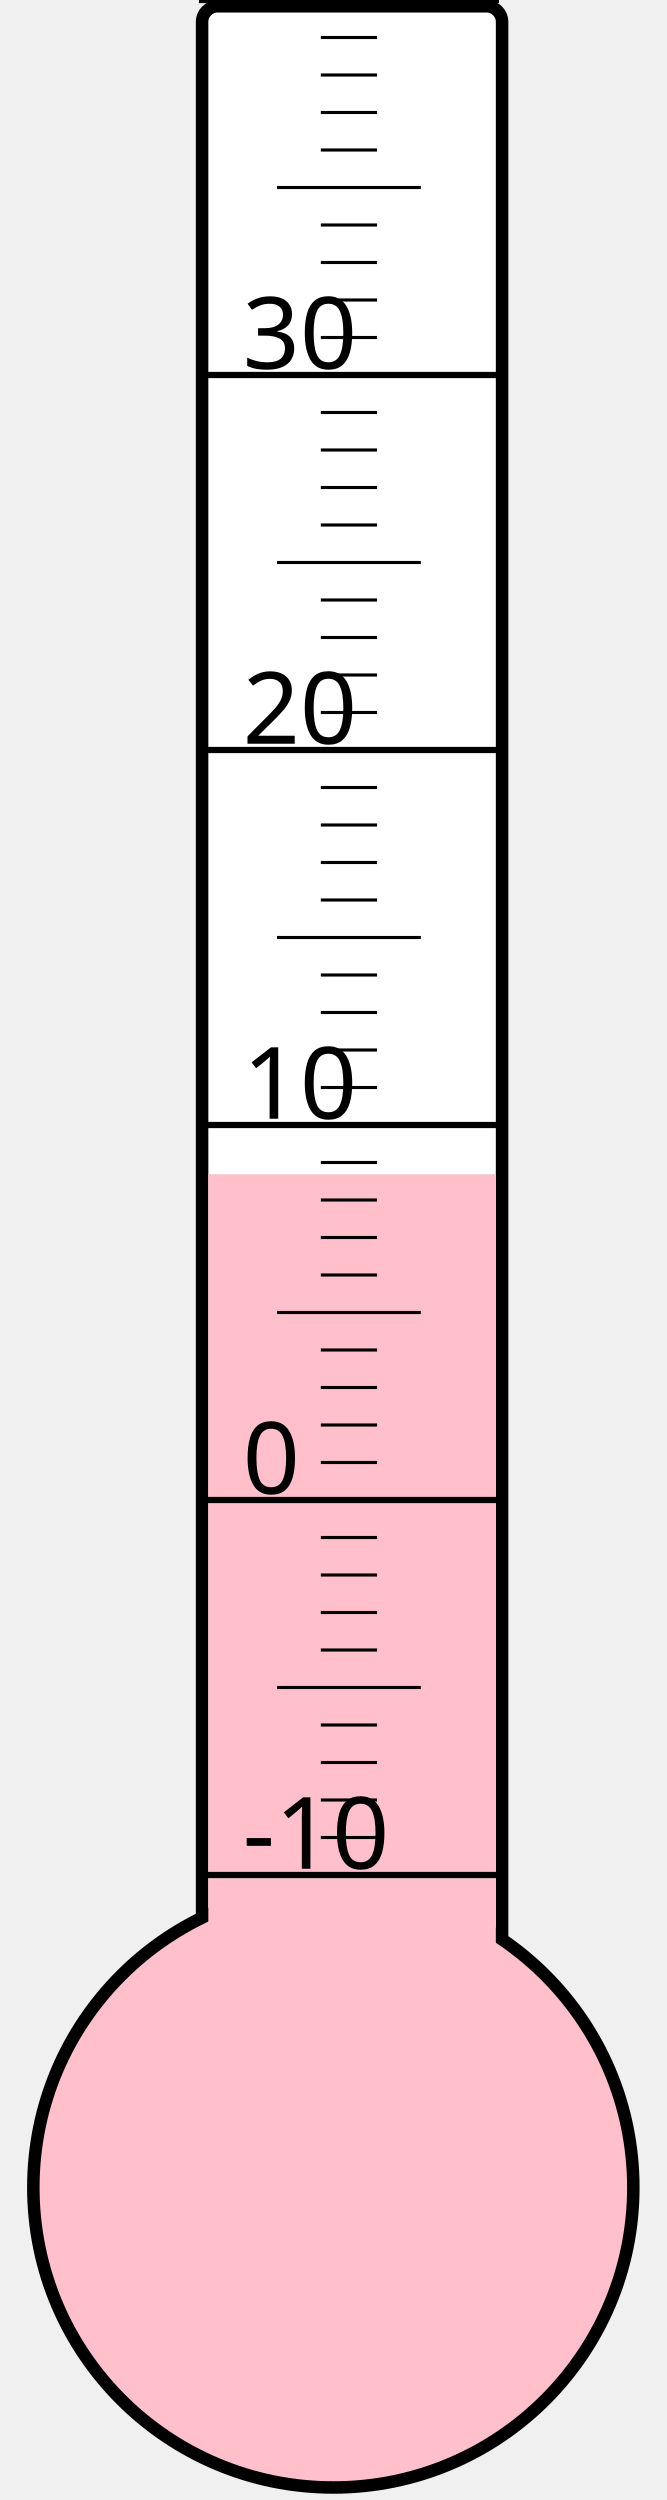
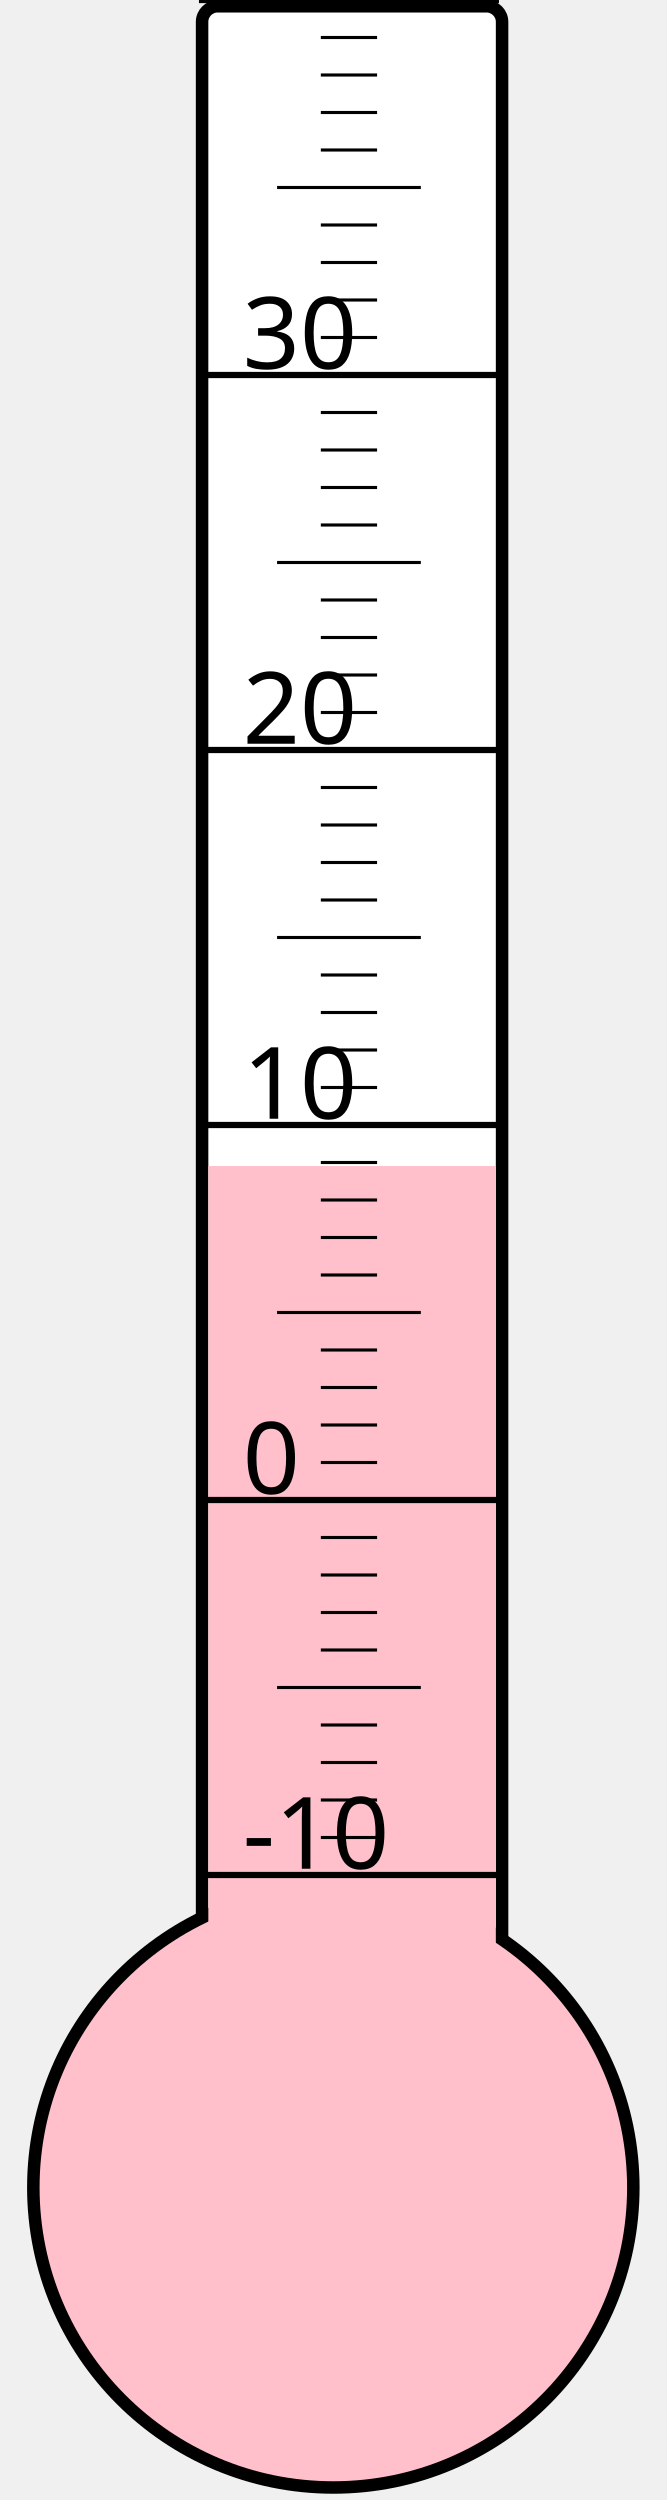
<svg xmlns="http://www.w3.org/2000/svg" width="40px" height="150px" viewBox="0 0 200 800">
  <rect width="200" height="800" x="0" y="0" style="fill: #ffffeb; fill-opacity: 0;" />
  <rect width="96" height="680" x="58" y="2" rx="5" ry="5" style="fill: white; fill-opacity: 1; stroke: black; stroke-width: 4;" />
  <circle cx="100" cy="700" r="96" style="fill: pink; stroke: black; stroke-width: 4;" />
-   <rect width="92" height="324.25" x="60" y="375.75" style="fill: pink; fill-opacity: 1; stroke-width: 0;" />
+   <rect width="92" height="326.875" x="60" y="373.125" style="fill: pink; fill-opacity: 1; stroke-width: 0;" />
  <text x="71" y="598" style="font-family: sans-serif; font-size: 24pt;">-10</text>
  <text x="71" y="478" style="font-family: sans-serif; font-size: 24pt;">0</text>
  <text x="71" y="358" style="font-family: sans-serif; font-size: 24pt;">10</text>
  <text x="71" y="238" style="font-family: sans-serif; font-size: 24pt;">20</text>
  <text x="71" y="118" style="font-family: sans-serif; font-size: 24pt;">30</text>
  <g style="stroke: black;">
    <line x1="57" y1="600" x2="153" y2="600" style="stroke-width: 2;" />
    <line x1="96" y1="588" x2="114" y2="588" style="stroke-width: 1;" />
    <line x1="96" y1="576" x2="114" y2="576" style="stroke-width: 1;" />
    <line x1="96" y1="564" x2="114" y2="564" style="stroke-width: 1;" />
    <line x1="96" y1="552" x2="114" y2="552" style="stroke-width: 1;" />
    <line x1="82" y1="540" x2="128" y2="540" style="stroke-width: 1;" />
    <line x1="96" y1="528" x2="114" y2="528" style="stroke-width: 1;" />
    <line x1="96" y1="516" x2="114" y2="516" style="stroke-width: 1;" />
    <line x1="96" y1="504" x2="114" y2="504" style="stroke-width: 1;" />
    <line x1="96" y1="492" x2="114" y2="492" style="stroke-width: 1;" />
    <line x1="57" y1="480" x2="153" y2="480" style="stroke-width: 2;" />
    <line x1="96" y1="468" x2="114" y2="468" style="stroke-width: 1;" />
    <line x1="96" y1="456" x2="114" y2="456" style="stroke-width: 1;" />
    <line x1="96" y1="444" x2="114" y2="444" style="stroke-width: 1;" />
    <line x1="96" y1="432" x2="114" y2="432" style="stroke-width: 1;" />
    <line x1="82" y1="420" x2="128" y2="420" style="stroke-width: 1;" />
    <line x1="96" y1="408" x2="114" y2="408" style="stroke-width: 1;" />
    <line x1="96" y1="396" x2="114" y2="396" style="stroke-width: 1;" />
    <line x1="96" y1="384" x2="114" y2="384" style="stroke-width: 1;" />
    <line x1="96" y1="372" x2="114" y2="372" style="stroke-width: 1;" />
    <line x1="57" y1="360" x2="153" y2="360" style="stroke-width: 2;" />
    <line x1="96" y1="348" x2="114" y2="348" style="stroke-width: 1;" />
    <line x1="96" y1="336" x2="114" y2="336" style="stroke-width: 1;" />
    <line x1="96" y1="324" x2="114" y2="324" style="stroke-width: 1;" />
    <line x1="96" y1="312" x2="114" y2="312" style="stroke-width: 1;" />
    <line x1="82" y1="300" x2="128" y2="300" style="stroke-width: 1;" />
    <line x1="96" y1="288" x2="114" y2="288" style="stroke-width: 1;" />
    <line x1="96" y1="276" x2="114" y2="276" style="stroke-width: 1;" />
    <line x1="96" y1="264" x2="114" y2="264" style="stroke-width: 1;" />
    <line x1="96" y1="252" x2="114" y2="252" style="stroke-width: 1;" />
    <line x1="57" y1="240" x2="153" y2="240" style="stroke-width: 2;" />
    <line x1="96" y1="228" x2="114" y2="228" style="stroke-width: 1;" />
    <line x1="96" y1="216" x2="114" y2="216" style="stroke-width: 1;" />
    <line x1="96" y1="204" x2="114" y2="204" style="stroke-width: 1;" />
    <line x1="96" y1="192" x2="114" y2="192" style="stroke-width: 1;" />
    <line x1="82" y1="180" x2="128" y2="180" style="stroke-width: 1;" />
    <line x1="96" y1="168" x2="114" y2="168" style="stroke-width: 1;" />
    <line x1="96" y1="156" x2="114" y2="156" style="stroke-width: 1;" />
    <line x1="96" y1="144" x2="114" y2="144" style="stroke-width: 1;" />
    <line x1="96" y1="132" x2="114" y2="132" style="stroke-width: 1;" />
    <line x1="57" y1="120" x2="153" y2="120" style="stroke-width: 2;" />
    <line x1="96" y1="108" x2="114" y2="108" style="stroke-width: 1;" />
    <line x1="96" y1="96" x2="114" y2="96" style="stroke-width: 1;" />
    <line x1="96" y1="84" x2="114" y2="84" style="stroke-width: 1;" />
    <line x1="96" y1="72" x2="114" y2="72" style="stroke-width: 1;" />
    <line x1="82" y1="60" x2="128" y2="60" style="stroke-width: 1;" />
    <line x1="96" y1="48" x2="114" y2="48" style="stroke-width: 1;" />
    <line x1="96" y1="36" x2="114" y2="36" style="stroke-width: 1;" />
    <line x1="96" y1="24" x2="114" y2="24" style="stroke-width: 1;" />
    <line x1="96" y1="12" x2="114" y2="12" style="stroke-width: 1;" />
    <line x1="57" y1="0" x2="153" y2="0" style="stroke-width: 2;" />
  </g>
</svg>
